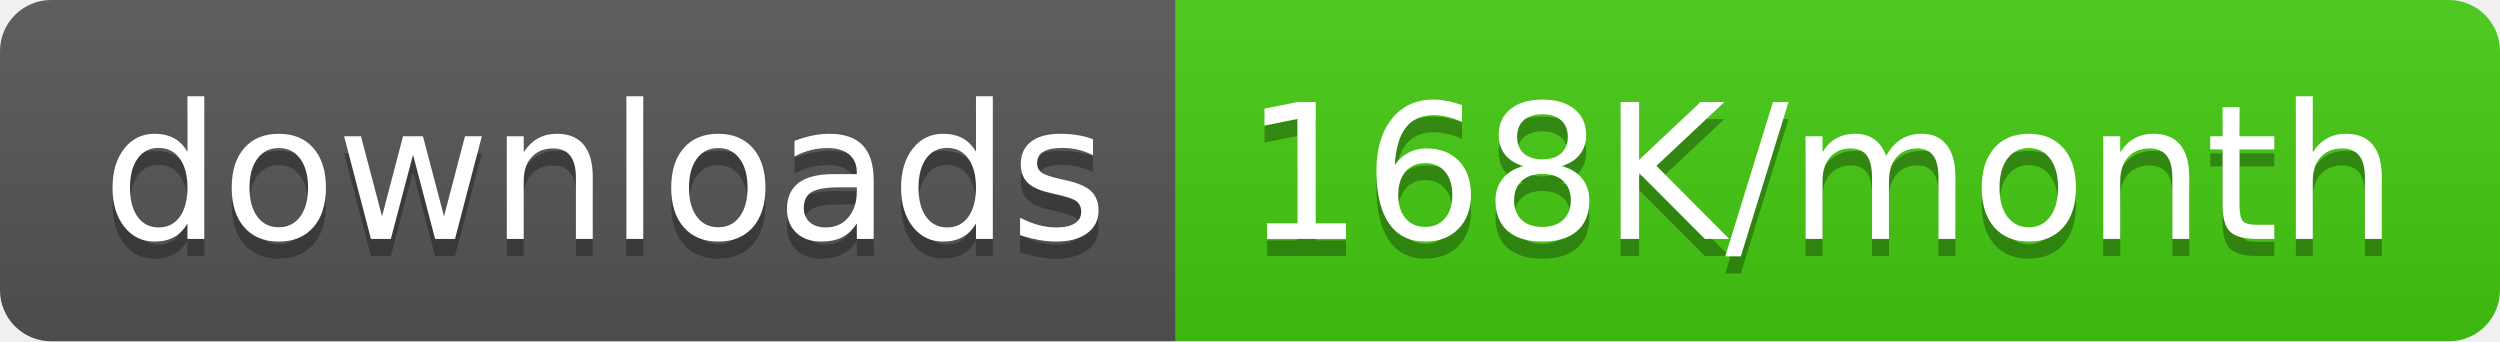
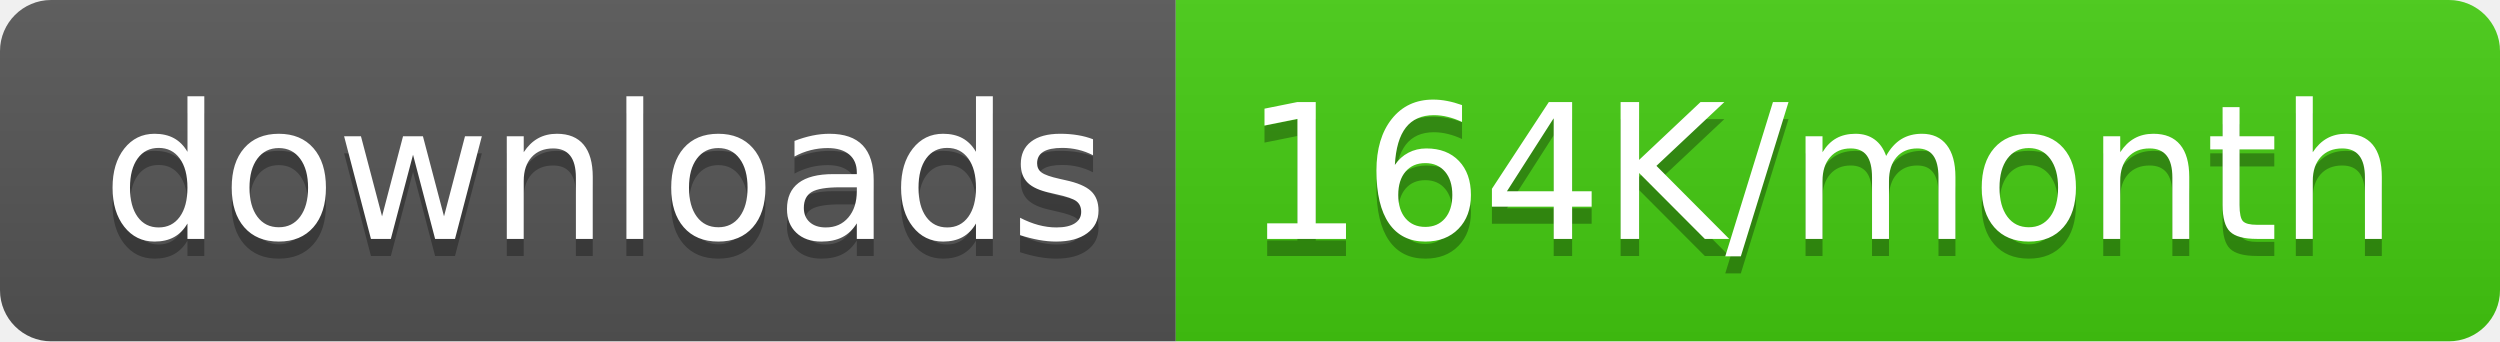
<svg xmlns="http://www.w3.org/2000/svg" width="146.5" height="20">
  <linearGradient id="smooth" x2="0" y2="100%">
    <stop offset="0" stop-color="#bbb" stop-opacity=".1" />
    <stop offset="1" stop-opacity=".1" />
  </linearGradient>
  <clipPath id="round">
    <rect width="146.5" height="20" rx="3" fill="#fff" />
  </clipPath>
  <g clip-path="url(#round)">
    <rect width="68.9" height="20" fill="#555" />
    <rect x="68.9" width="77.6" height="20" fill="#4c1" />
    <rect width="146.5" height="20" fill="url(#smooth)" />
  </g>
  <g fill="#fff" text-anchor="middle" font-family="DejaVu Sans,Verdana,Geneva,sans-serif" font-size="110">
    <text x="354.5" y="150" fill="#010101" fill-opacity=".3" transform="scale(0.1)" textLength="589.0" lengthAdjust="spacing">downloads</text>
    <text x="354.5" y="140" transform="scale(0.1)" textLength="589.0" lengthAdjust="spacing">downloads</text>
-     <text x="1067.0" y="150" fill="#010101" fill-opacity=".3" transform="scale(0.1)" textLength="676.0" lengthAdjust="spacing">168K/month</text>
-     <text x="1067.0" y="140" transform="scale(0.1)" textLength="676.0" lengthAdjust="spacing">168K/month</text>
+     <text x="1067.0" y="150" fill="#010101" fill-opacity=".3" transform="scale(0.1)" textLength="676.0" lengthAdjust="spacing">164K/month</text>
+     <text x="1067.0" y="140" transform="scale(0.1)" textLength="676.0" lengthAdjust="spacing">164K/month</text>
  </g>
</svg>
